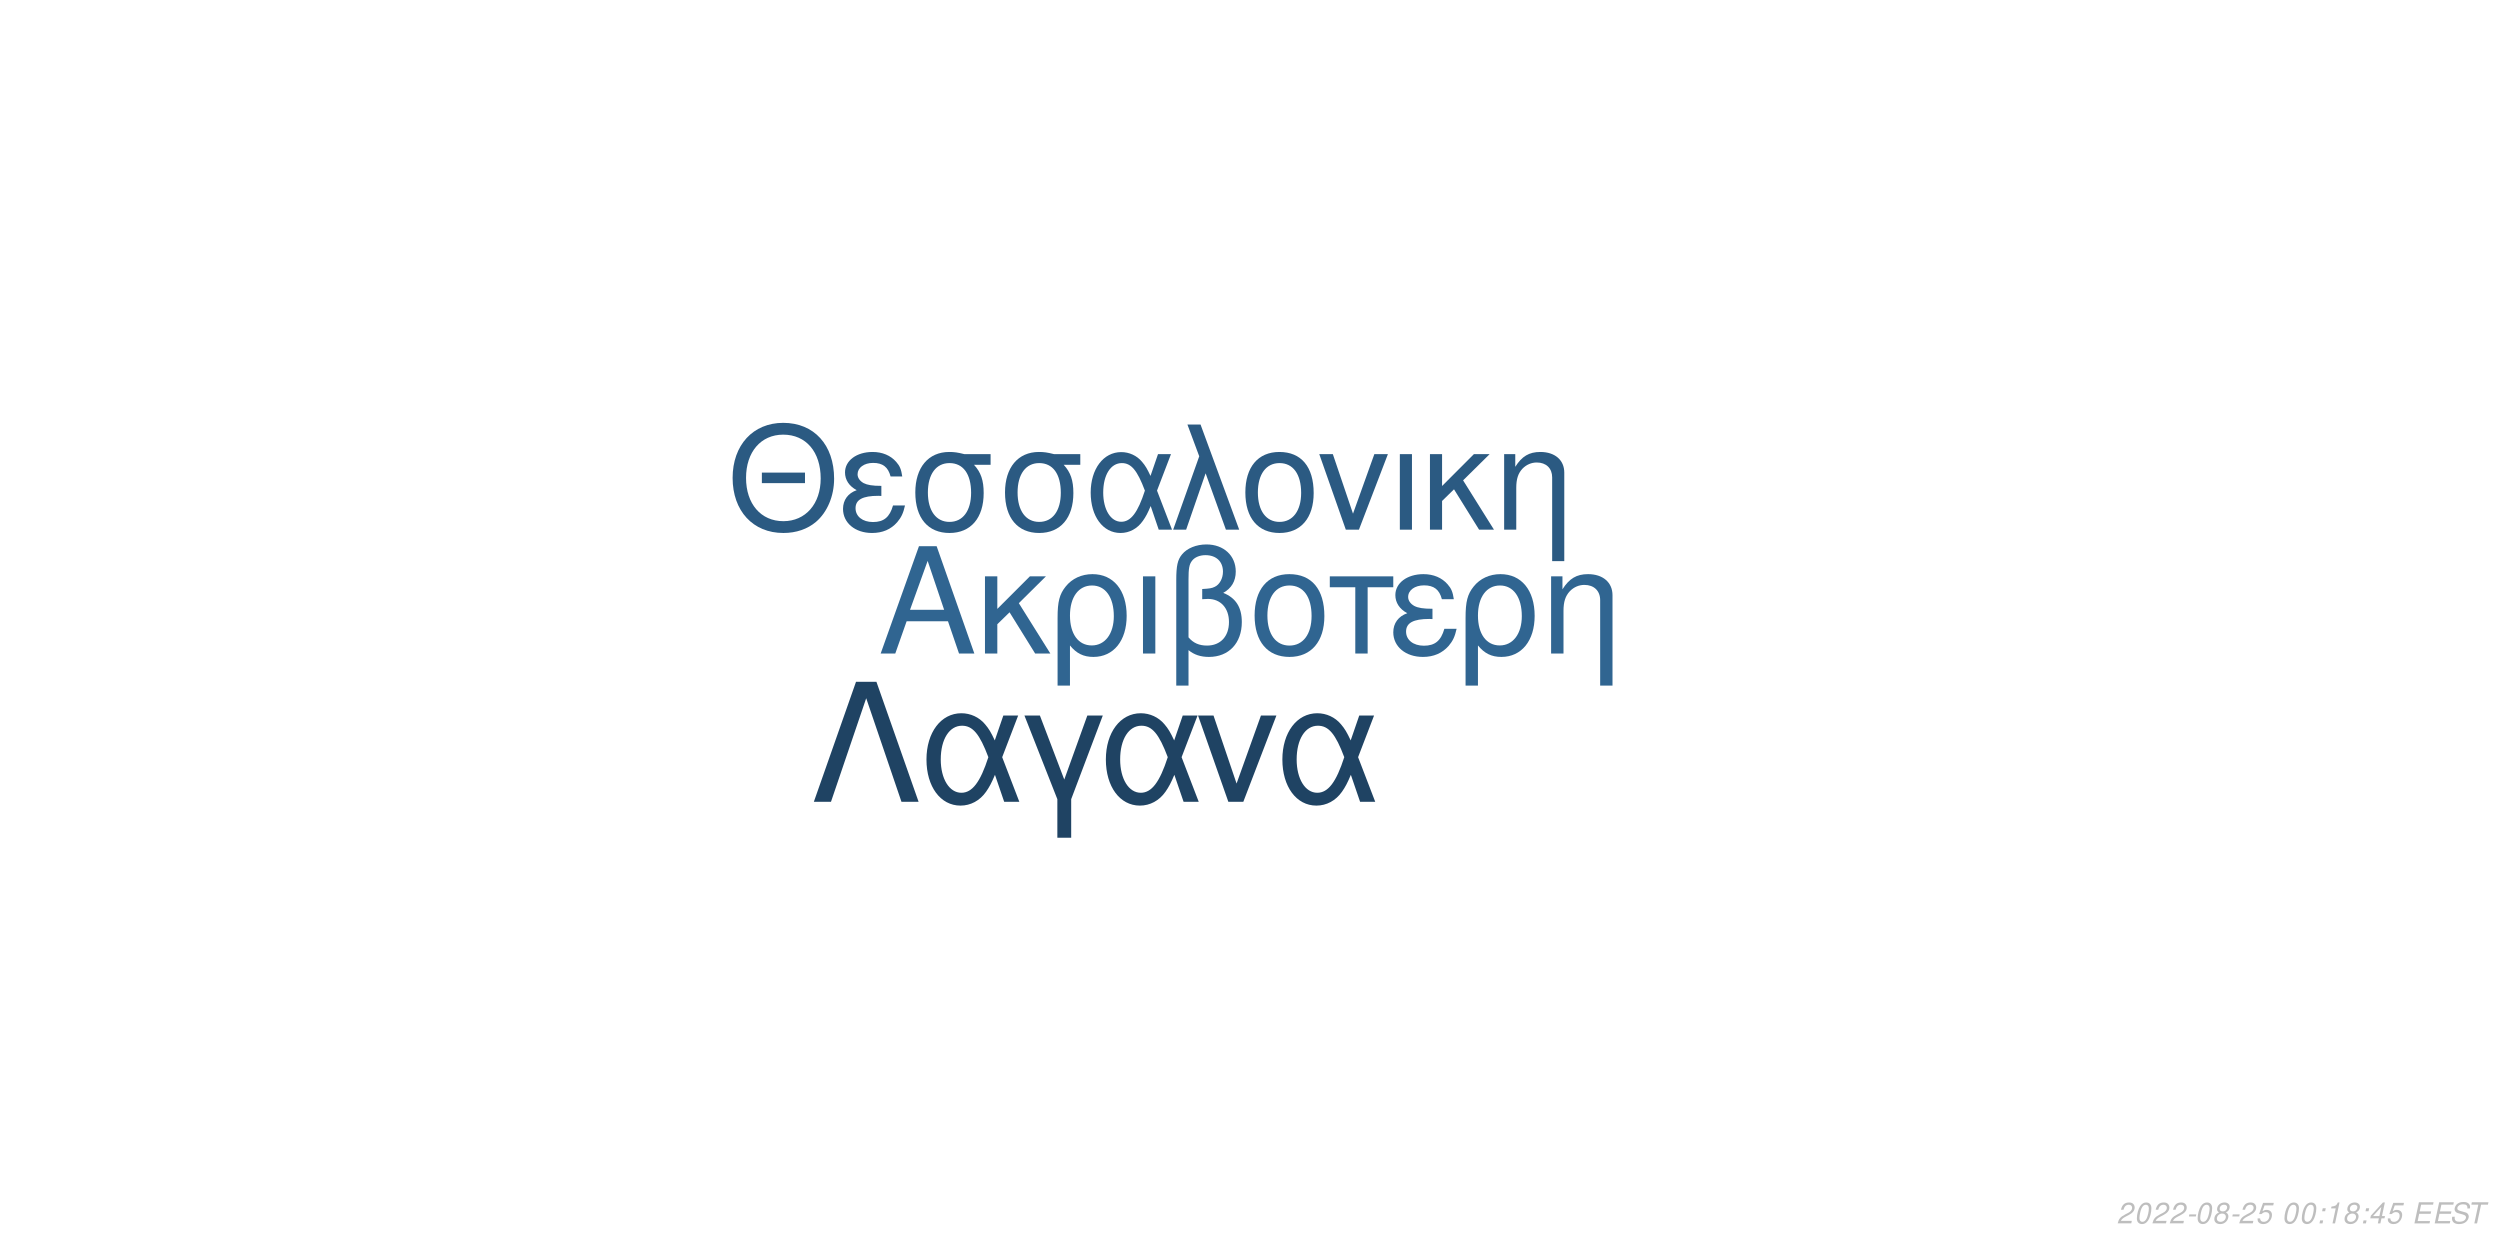
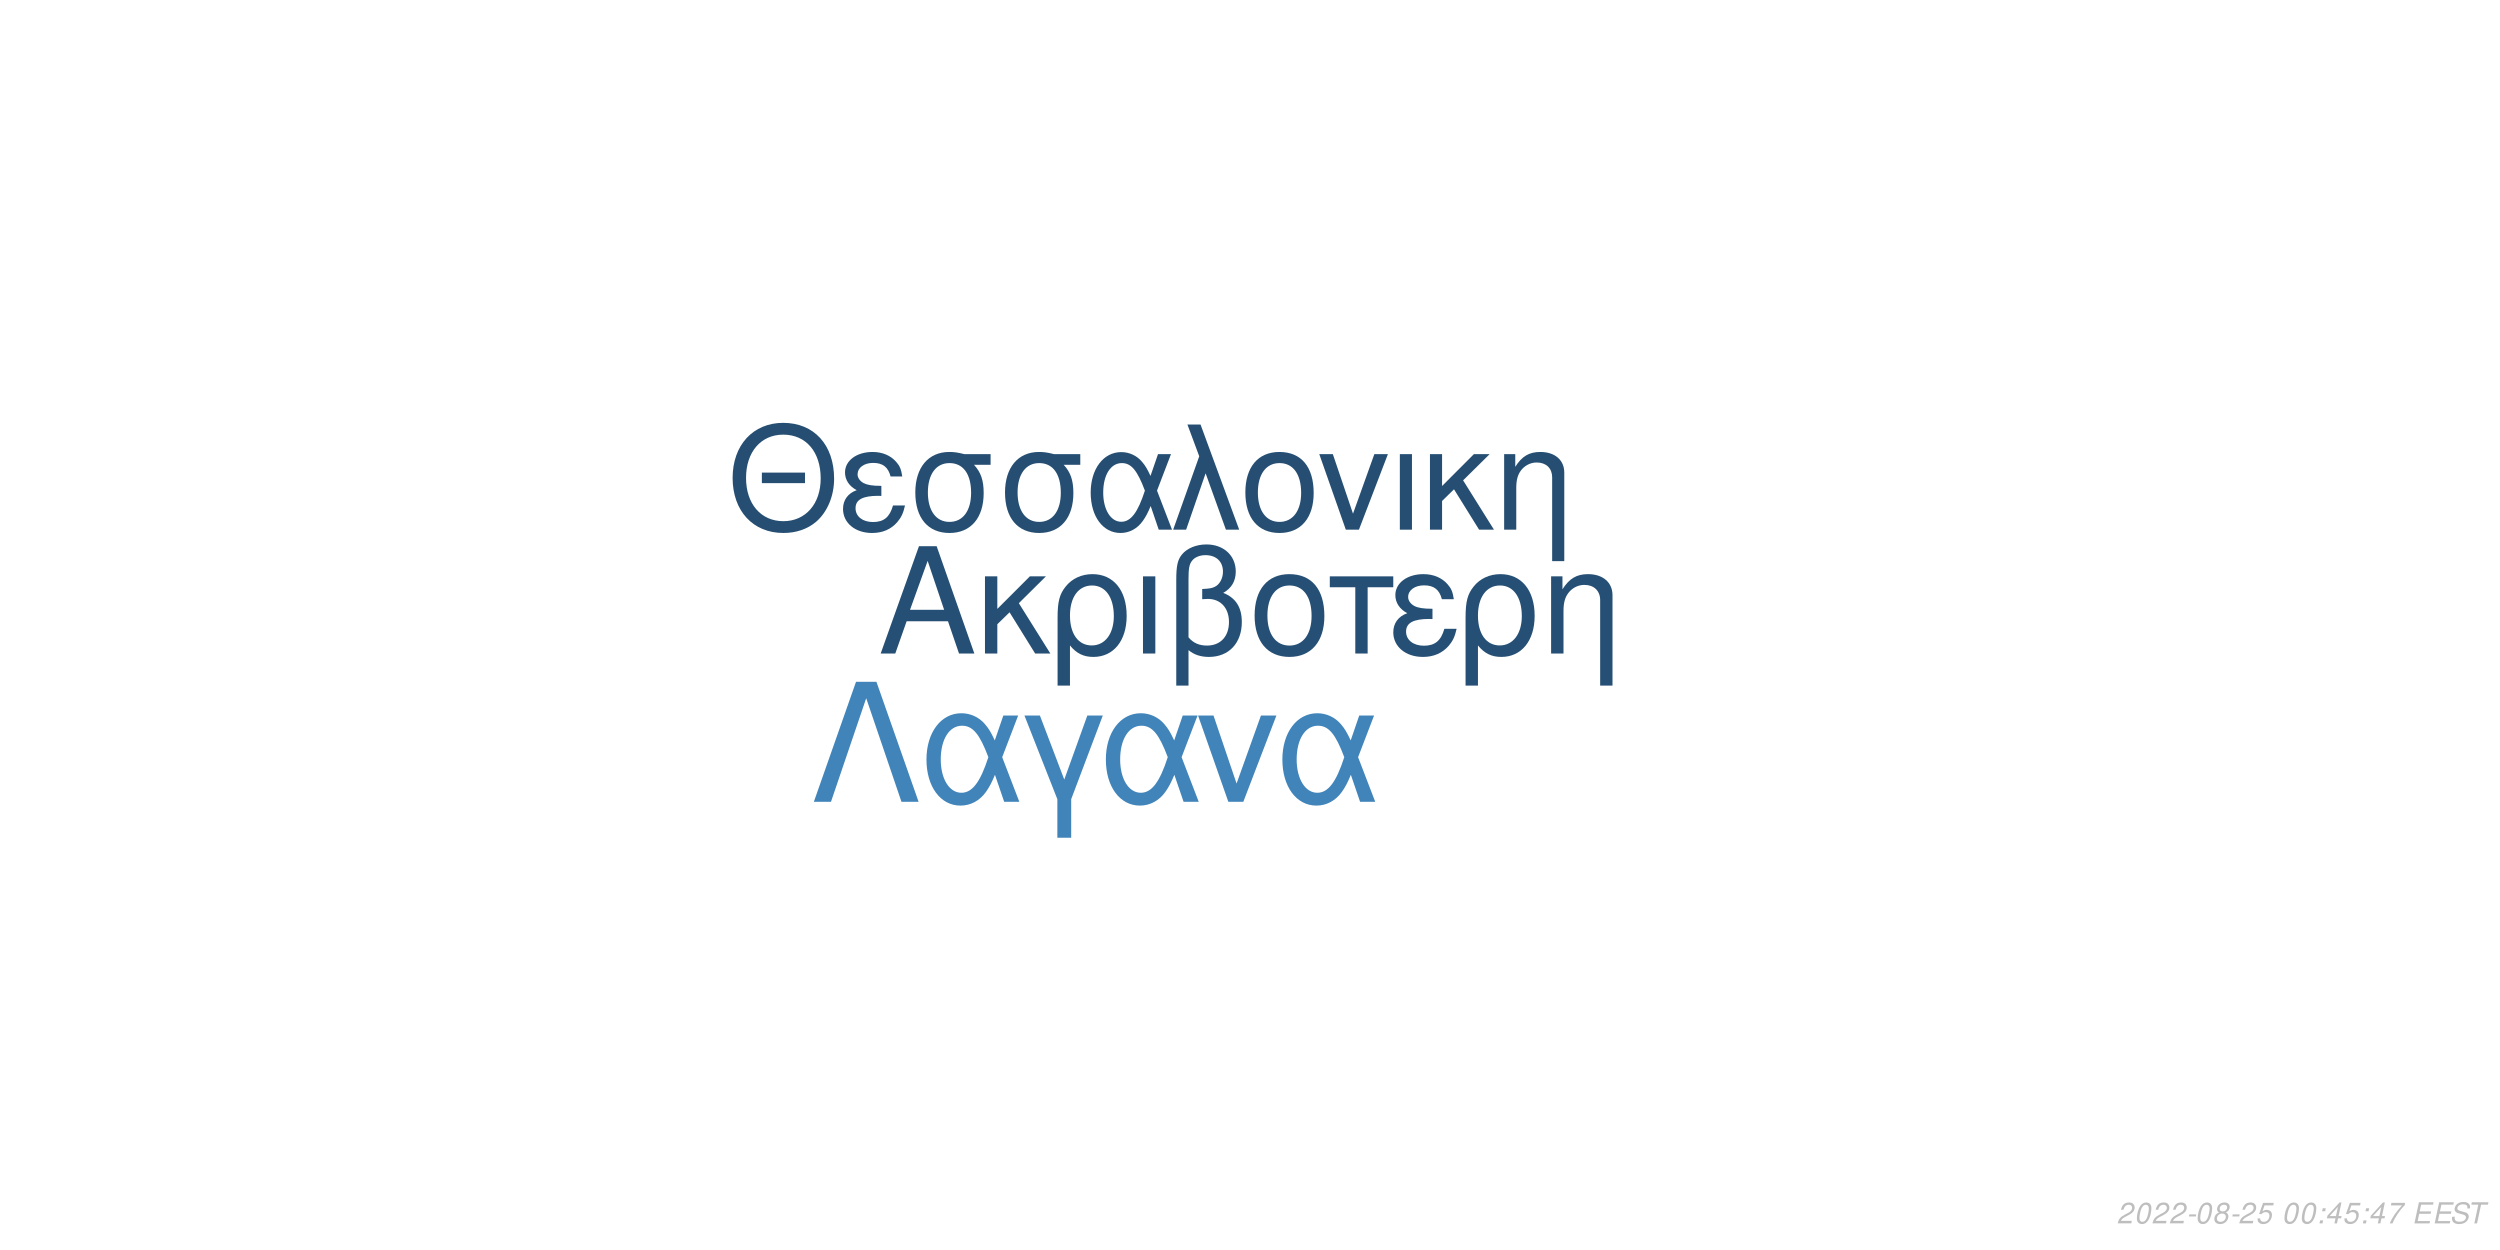
<svg xmlns="http://www.w3.org/2000/svg" xmlns:xlink="http://www.w3.org/1999/xlink" width="864pt" height="432pt" viewBox="0 0 864 432" version="1.1">
  <defs>
    <g>
      <symbol overflow="visible" id="glyph0-0">
        <path style="stroke:none;" d="" />
      </symbol>
      <symbol overflow="visible" id="glyph0-1">
        <path style="stroke:none;" d="M 24.125 -11.141 L 27.938 0 L 33.234 0 L 20.203 -37.094 L 14.094 -37.094 L 0.859 0 L 5.906 0 L 9.828 -11.141 Z M 22.797 -15.109 L 11 -15.109 L 17.094 -32.016 Z M 22.797 -15.109 " />
      </symbol>
      <symbol overflow="visible" id="glyph0-2">
        <path style="stroke:none;" d="M 7.172 -15.422 L 7.172 -26.672 L 2.906 -26.672 L 2.906 0 L 7.172 0 L 7.172 -10.125 L 11.406 -14.25 L 20.25 0 L 25.5 0 L 14.609 -17.406 L 23.969 -26.672 L 18.422 -26.672 Z M 7.172 -15.422 " />
      </symbol>
      <symbol overflow="visible" id="glyph0-3">
        <path style="stroke:none;" d="M 3 11.094 L 7.281 11.094 L 7.281 -2.797 C 9.516 -0.047 11.953 1.172 15.375 1.172 C 22.344 1.172 26.875 -4.422 26.875 -13.031 C 26.875 -21.891 22.297 -27.438 15.062 -27.438 C 11.297 -27.438 7.984 -25.906 5.797 -23.156 C 3.672 -20.516 3 -17.969 3 -12.359 Z M 14.906 -23.516 C 19.547 -23.516 22.438 -19.438 22.438 -12.922 C 22.438 -6.812 19.391 -2.797 14.812 -2.797 C 10.172 -2.797 7.281 -6.766 7.281 -13.125 C 7.281 -19.484 10.234 -23.516 14.906 -23.516 Z M 14.906 -23.516 " />
      </symbol>
      <symbol overflow="visible" id="glyph0-4">
        <path style="stroke:none;" d="M 3.516 0 L 7.781 0 L 7.781 -26.672 L 3.516 -26.672 Z M 3.516 0 " />
      </symbol>
      <symbol overflow="visible" id="glyph0-5">
        <path style="stroke:none;" d="M 4.016 11.094 L 8.25 11.094 L 8.25 -1.172 C 10.172 0.406 12.422 1.172 15.312 1.172 C 22.188 1.172 26.672 -3.609 26.672 -10.891 C 26.672 -15.984 24.578 -19.234 20.25 -20.969 C 23.109 -22.547 24.578 -25.031 24.578 -28.344 C 24.578 -33.844 20.406 -37.703 14.453 -37.703 C 10.938 -37.703 7.734 -36.391 6 -34.25 C 4.484 -32.422 4.016 -30.328 4.016 -25.391 Z M 8.25 -25.656 C 8.25 -29.359 8.5 -30.844 9.469 -32.062 C 10.375 -33.281 12.156 -34 14.094 -34 C 17.812 -34 20.156 -31.812 20.156 -28.297 C 20.156 -25.953 18.984 -23.812 17.297 -23.047 C 16.281 -22.547 15.469 -22.438 12.984 -22.297 L 12.984 -18.781 C 13.734 -18.828 14.344 -18.875 14.969 -18.875 C 19.344 -18.875 22.234 -15.719 22.234 -10.891 C 22.234 -5.906 19.281 -2.75 14.656 -2.75 C 11.953 -2.75 9.922 -3.609 8.25 -5.594 Z M 8.25 -25.656 " />
      </symbol>
      <symbol overflow="visible" id="glyph0-6">
        <path style="stroke:none;" d="M 14.094 -27.438 C 6.562 -27.438 2.094 -22.094 2.094 -13.125 C 2.094 -4.125 6.562 1.172 14.141 1.172 C 21.672 1.172 26.203 -4.172 26.203 -12.922 C 26.203 -22.188 21.828 -27.438 14.094 -27.438 Z M 14.141 -23.516 C 18.938 -23.516 21.781 -19.594 21.781 -12.984 C 21.781 -6.672 18.828 -2.75 14.141 -2.75 C 9.422 -2.75 6.516 -6.672 6.516 -13.125 C 6.516 -19.594 9.422 -23.516 14.141 -23.516 Z M 14.141 -23.516 " />
      </symbol>
      <symbol overflow="visible" id="glyph0-7">
        <path style="stroke:none;" d="M 7.891 0 L 12.156 0 L 12.156 -22.906 L 21.016 -22.906 L 21.016 -26.672 L -0.922 -26.672 L -0.922 -22.906 L 7.891 -22.906 Z M 7.891 0 " />
      </symbol>
      <symbol overflow="visible" id="glyph0-8">
        <path style="stroke:none;" d="M 14.562 -15.469 C 11.344 -15.469 9.562 -15.781 8.297 -16.438 C 6.922 -17.203 6.156 -18.328 6.156 -19.547 C 6.156 -21.891 8.453 -23.562 11.656 -23.562 C 15.062 -23.562 16.953 -22.094 17.812 -18.781 L 21.938 -18.781 C 21.578 -21.266 21.062 -22.5 19.797 -23.922 C 17.812 -26.203 14.906 -27.438 11.453 -27.438 C 5.797 -27.438 1.734 -24.375 1.734 -20.203 C 1.734 -17.609 3.156 -15.375 5.859 -13.938 C 2.797 -12.875 1.016 -10.484 1.016 -7.328 C 1.016 -2.391 5.297 1.172 11.25 1.172 C 14.969 1.172 17.906 -0.109 20.156 -2.641 C 21.578 -4.328 22.297 -5.797 22.906 -8.547 L 18.672 -8.547 C 17.5 -4.422 15.422 -2.703 11.609 -2.703 C 7.938 -2.703 5.438 -4.688 5.438 -7.578 C 5.438 -10.578 7.938 -11.953 13.484 -11.953 C 13.641 -11.953 14.094 -11.953 14.562 -11.906 Z M 14.562 -15.469 " />
      </symbol>
      <symbol overflow="visible" id="glyph0-9">
        <path style="stroke:none;" d="M 3.562 -26.672 L 3.562 0 L 7.844 0 L 7.844 -14.703 C 7.844 -17.906 8.5 -19.891 10.031 -21.531 C 11.406 -22.953 13.188 -23.719 15.062 -23.719 C 18.375 -23.719 20.516 -21.672 20.516 -18.469 L 20.516 11.094 L 24.781 11.094 L 24.781 -20.156 C 24.781 -24.578 21.469 -27.438 16.328 -27.438 C 12.359 -27.438 9.828 -25.906 7.484 -22.188 L 7.484 -26.672 Z M 3.562 -26.672 " />
      </symbol>
      <symbol overflow="visible" id="glyph1-0">
        <path style="stroke:none;" d="" />
      </symbol>
      <symbol overflow="visible" id="glyph1-1">
        <path style="stroke:none;" d="M 26.859 -19.734 L 11.953 -19.734 L 11.953 -16.094 L 26.859 -16.094 Z M 19.328 -36.922 C 8.922 -36.922 1.844 -29.25 1.844 -17.891 C 1.844 -6.484 8.875 1.141 19.391 1.141 C 23.812 1.141 27.703 -0.203 30.641 -2.688 C 34.578 -6.031 36.922 -11.656 36.922 -17.594 C 36.922 -29.297 30 -36.922 19.328 -36.922 Z M 19.328 -32.844 C 27.203 -32.844 32.281 -26.906 32.281 -17.688 C 32.281 -8.922 27.062 -2.938 19.391 -2.938 C 11.609 -2.938 6.484 -8.922 6.484 -17.891 C 6.484 -26.859 11.609 -32.844 19.328 -32.844 Z M 19.328 -32.844 " />
      </symbol>
      <symbol overflow="visible" id="glyph1-2">
        <path style="stroke:none;" d="M 14.25 -15.141 C 11.109 -15.141 9.375 -15.453 8.125 -16.094 C 6.781 -16.844 6.031 -17.938 6.031 -19.141 C 6.031 -21.422 8.266 -23.078 11.406 -23.078 C 14.75 -23.078 16.594 -21.625 17.438 -18.391 L 21.469 -18.391 C 21.125 -20.828 20.625 -22.031 19.391 -23.422 C 17.438 -25.656 14.594 -26.859 11.219 -26.859 C 5.688 -26.859 1.688 -23.875 1.688 -19.781 C 1.688 -17.234 3.094 -15.047 5.734 -13.656 C 2.734 -12.609 1 -10.266 1 -7.172 C 1 -2.344 5.188 1.141 11.016 1.141 C 14.656 1.141 17.547 -0.094 19.734 -2.594 C 21.125 -4.234 21.828 -5.688 22.422 -8.375 L 18.281 -8.375 C 17.141 -4.328 15.094 -2.641 11.359 -2.641 C 7.766 -2.641 5.328 -4.578 5.328 -7.422 C 5.328 -10.359 7.766 -11.703 13.203 -11.703 C 13.359 -11.703 13.797 -11.703 14.25 -11.656 Z M 14.25 -15.141 " />
      </symbol>
      <symbol overflow="visible" id="glyph1-3">
        <path style="stroke:none;" d="M 29 -26.109 L 19.938 -26.109 C 17.594 -26.703 16.438 -26.859 14.703 -26.859 C 7.469 -26.859 2.984 -21.469 2.984 -12.859 C 2.984 -4.031 7.375 1.141 14.797 1.141 C 22.172 1.141 26.609 -4.078 26.609 -12.656 C 26.609 -17.047 25.656 -19.828 23.266 -22.422 L 29 -22.422 Z M 14.797 -23.016 C 19.531 -23.016 22.266 -19.234 22.266 -12.75 C 22.266 -6.531 19.438 -2.688 14.797 -2.688 C 10.172 -2.688 7.328 -6.531 7.328 -12.859 C 7.328 -19.188 10.172 -23.016 14.797 -23.016 Z M 14.797 -23.016 " />
      </symbol>
      <symbol overflow="visible" id="glyph1-4">
        <path style="stroke:none;" d="M 29.344 -26.109 L 24.859 -26.109 L 22.266 -18.578 C 21.125 -21.031 20.484 -22.125 19.328 -23.469 C 17.547 -25.609 14.906 -26.812 12.156 -26.812 C 5.984 -26.812 1.594 -20.984 1.594 -12.812 C 1.594 -4.578 5.828 1.141 11.906 1.141 C 14.953 1.141 17.734 -0.344 19.625 -3.047 C 20.672 -4.531 21.281 -5.688 22.328 -8.172 L 25.109 0 L 29.703 0 L 24.516 -13.5 Z M 20.328 -13.5 C 17.891 -5.922 15.453 -2.734 12.156 -2.734 C 8.516 -2.734 5.922 -6.922 5.922 -12.812 C 5.922 -18.938 8.516 -23.016 12.359 -23.016 C 15.594 -23.016 17.688 -20.531 20.328 -13.5 Z M 20.328 -13.5 " />
      </symbol>
      <symbol overflow="visible" id="glyph1-5">
        <path style="stroke:none;" d="M 1.094 0 L 5.578 0 L 12.312 -19.484 L 19.328 0 L 23.922 0 L 10.562 -36.328 L 6.031 -36.328 L 10.109 -25.359 Z M 1.094 0 " />
      </symbol>
      <symbol overflow="visible" id="glyph1-6">
        <path style="stroke:none;" d="M 13.797 -26.859 C 6.422 -26.859 2.047 -21.625 2.047 -12.859 C 2.047 -4.031 6.422 1.141 13.859 1.141 C 21.234 1.141 25.656 -4.078 25.656 -12.656 C 25.656 -21.719 21.375 -26.859 13.797 -26.859 Z M 13.859 -23.016 C 18.531 -23.016 21.328 -19.188 21.328 -12.703 C 21.328 -6.531 18.438 -2.688 13.859 -2.688 C 9.219 -2.688 6.375 -6.531 6.375 -12.859 C 6.375 -19.188 9.219 -23.016 13.859 -23.016 Z M 13.859 -23.016 " />
      </symbol>
      <symbol overflow="visible" id="glyph1-7">
        <path style="stroke:none;" d="M 14.297 0 L 24.312 -26.109 L 19.625 -26.109 L 12.25 -5.531 L 5.281 -26.109 L 0.594 -26.109 L 9.766 0 Z M 14.297 0 " />
      </symbol>
      <symbol overflow="visible" id="glyph1-8">
        <path style="stroke:none;" d="M 3.438 0 L 7.625 0 L 7.625 -26.109 L 3.438 -26.109 Z M 3.438 0 " />
      </symbol>
      <symbol overflow="visible" id="glyph1-9">
        <path style="stroke:none;" d="M 7.031 -15.094 L 7.031 -26.109 L 2.844 -26.109 L 2.844 0 L 7.031 0 L 7.031 -9.922 L 11.156 -13.953 L 19.828 0 L 24.969 0 L 14.297 -17.047 L 23.469 -26.109 L 18.031 -26.109 Z M 7.031 -15.094 " />
      </symbol>
      <symbol overflow="visible" id="glyph1-10">
        <path style="stroke:none;" d="M 3.484 -26.109 L 3.484 0 L 7.672 0 L 7.672 -14.406 C 7.672 -17.547 8.328 -19.484 9.812 -21.078 C 11.156 -22.469 12.906 -23.219 14.75 -23.219 C 17.984 -23.219 20.078 -21.234 20.078 -18.094 L 20.078 10.859 L 24.266 10.859 L 24.266 -19.734 C 24.266 -24.062 21.031 -26.859 16 -26.859 C 12.109 -26.859 9.609 -25.359 7.328 -21.719 L 7.328 -26.109 Z M 3.484 -26.109 " />
      </symbol>
      <symbol overflow="visible" id="glyph2-0">
        <path style="stroke:none;" d="" />
      </symbol>
      <symbol overflow="visible" id="glyph2-1">
        <path style="stroke:none;" d="M 22.531 -41.484 L 15.484 -41.484 L 0.906 0 L 6.828 0 L 19 -35.797 L 31.188 0 L 37.109 0 Z M 22.531 -41.484 " />
      </symbol>
      <symbol overflow="visible" id="glyph2-2">
        <path style="stroke:none;" d="M 33.516 -29.812 L 28.391 -29.812 L 25.438 -21.219 C 24.125 -24.016 23.391 -25.266 22.078 -26.797 C 20.031 -29.25 17.016 -30.609 13.891 -30.609 C 6.828 -30.609 1.828 -23.953 1.828 -14.625 C 1.828 -5.234 6.656 1.312 13.594 1.312 C 17.078 1.312 20.266 -0.391 22.422 -3.469 C 23.609 -5.172 24.297 -6.484 25.5 -9.328 L 28.688 0 L 33.922 0 L 28 -15.422 Z M 23.219 -15.422 C 20.422 -6.766 17.641 -3.125 13.891 -3.125 C 9.734 -3.125 6.766 -7.906 6.766 -14.625 C 6.766 -21.625 9.734 -26.297 14.109 -26.297 C 17.812 -26.297 20.203 -23.453 23.219 -15.422 Z M 23.219 -15.422 " />
      </symbol>
      <symbol overflow="visible" id="glyph2-3">
        <path style="stroke:none;" d="M 12.062 12.406 L 16.844 12.406 L 16.844 -0.906 L 27.766 -29.812 L 22.422 -29.812 L 14.453 -7.688 L 6.031 -29.812 L 0.688 -29.812 L 12.062 -0.906 Z M 12.062 12.406 " />
      </symbol>
      <symbol overflow="visible" id="glyph2-4">
        <path style="stroke:none;" d="M 16.328 0 L 27.766 -29.812 L 22.422 -29.812 L 14 -6.312 L 6.031 -29.812 L 0.688 -29.812 L 11.156 0 Z M 16.328 0 " />
      </symbol>
      <symbol overflow="visible" id="glyph3-0">
        <path style="stroke:none;" d="" />
      </symbol>
      <symbol overflow="visible" id="glyph3-1">
        <path style="stroke:none;" d="M 5.234 -0.875 L 1.469 -0.875 C 1.641 -1.375 2.203 -1.891 3.109 -2.344 L 4.234 -2.938 C 5.562 -3.625 6.219 -4.469 6.219 -5.484 C 6.219 -5.938 6.062 -6.359 5.797 -6.656 C 5.469 -7.047 4.984 -7.234 4.312 -7.234 C 2.766 -7.234 1.891 -6.453 1.484 -4.734 L 2.375 -4.734 C 2.484 -5.188 2.609 -5.484 2.797 -5.75 C 3.094 -6.203 3.609 -6.453 4.188 -6.453 C 4.891 -6.453 5.344 -6.031 5.344 -5.375 C 5.344 -4.703 4.859 -4.094 4.016 -3.656 L 2.984 -3.125 C 1.234 -2.188 0.797 -1.656 0.344 -0.016 L 5.047 -0.016 Z M 5.234 -0.875 " />
      </symbol>
      <symbol overflow="visible" id="glyph3-2">
        <path style="stroke:none;" d="M 4.203 -7.234 C 3.375 -7.234 2.688 -6.812 2.125 -5.984 C 1.484 -5.047 0.984 -3.188 0.984 -1.734 C 0.984 -1.109 1.172 -0.562 1.484 -0.266 C 1.797 0.047 2.281 0.234 2.766 0.234 C 3.625 0.234 4.281 -0.156 4.859 -1.016 C 5.516 -1.953 6 -3.797 6 -5.266 C 6 -6.5 5.328 -7.234 4.203 -7.234 Z M 4.094 -6.453 C 4.734 -6.453 5.125 -5.984 5.125 -5.156 C 5.125 -4.203 4.781 -2.625 4.406 -1.812 C 3.984 -0.938 3.516 -0.547 2.875 -0.547 C 2.25 -0.547 1.875 -1.031 1.875 -1.828 C 1.875 -2.797 2.203 -4.344 2.594 -5.203 C 2.984 -6.047 3.453 -6.453 4.094 -6.453 Z M 4.094 -6.453 " />
      </symbol>
      <symbol overflow="visible" id="glyph3-3">
        <path style="stroke:none;" d="M 3.516 -3.125 L 1.125 -3.125 L 0.969 -2.406 L 3.359 -2.406 Z M 3.516 -3.125 " />
      </symbol>
      <symbol overflow="visible" id="glyph3-4">
        <path style="stroke:none;" d="M 4.766 -3.797 C 5.078 -3.969 5.234 -4.078 5.438 -4.234 C 5.812 -4.594 6.062 -5.172 6.062 -5.734 C 6.062 -6.625 5.344 -7.234 4.266 -7.234 C 2.812 -7.234 1.703 -6.219 1.703 -4.875 C 1.703 -4.406 1.875 -4.125 2.359 -3.812 C 1.297 -3.312 0.75 -2.516 0.75 -1.469 C 0.75 -0.438 1.547 0.234 2.812 0.234 C 3.656 0.234 4.359 -0.094 4.938 -0.734 C 5.359 -1.234 5.609 -1.859 5.609 -2.438 C 5.609 -3.047 5.312 -3.516 4.766 -3.797 Z M 4.109 -6.453 C 4.797 -6.453 5.188 -6.125 5.188 -5.578 C 5.188 -5.266 5.062 -4.922 4.859 -4.672 C 4.562 -4.312 4.188 -4.156 3.656 -4.156 C 2.984 -4.156 2.594 -4.453 2.594 -4.984 C 2.594 -5.859 3.203 -6.453 4.109 -6.453 Z M 3.453 -3.406 C 4.234 -3.406 4.734 -2.984 4.734 -2.312 C 4.734 -1.312 3.922 -0.547 2.875 -0.547 C 2.125 -0.547 1.625 -0.969 1.625 -1.625 C 1.625 -2.609 2.438 -3.406 3.453 -3.406 Z M 3.453 -3.406 " />
      </symbol>
      <symbol overflow="visible" id="glyph3-5">
        <path style="stroke:none;" d="M 6.297 -7.094 L 2.594 -7.094 L 1.234 -3.234 L 2.047 -3.234 C 2.656 -3.766 2.938 -3.906 3.531 -3.906 C 4.328 -3.906 4.797 -3.453 4.797 -2.688 C 4.797 -1.438 3.969 -0.547 2.828 -0.547 C 2.031 -0.547 1.609 -0.938 1.578 -1.734 L 0.703 -1.734 L 0.703 -1.516 C 0.703 -0.938 0.844 -0.547 1.188 -0.266 C 1.562 0.062 2.078 0.234 2.703 0.234 C 3.656 0.234 4.391 -0.156 4.984 -0.922 C 5.422 -1.5 5.672 -2.234 5.672 -2.953 C 5.672 -4 4.938 -4.672 3.812 -4.672 C 3.328 -4.672 2.906 -4.547 2.406 -4.234 L 3.109 -6.219 L 6.109 -6.219 Z M 6.297 -7.094 " />
      </symbol>
      <symbol overflow="visible" id="glyph3-6">
        <path style="stroke:none;" d="" />
      </symbol>
      <symbol overflow="visible" id="glyph3-7">
        <path style="stroke:none;" d="M 2.359 -1.031 L 1.312 -1.031 L 1.094 0 L 2.141 0 Z M 3.266 -5.234 L 2.219 -5.234 L 2 -4.203 L 3.047 -4.203 Z M 3.266 -5.234 " />
      </symbol>
      <symbol overflow="visible" id="glyph3-8">
-         <path style="stroke:none;" d="M 3.703 -5.188 L 2.594 0 L 3.469 0 L 5.016 -7.234 L 4.438 -7.234 C 3.906 -6.156 3.688 -6.016 2.234 -5.812 L 2.109 -5.188 Z M 3.703 -5.188 " />
+         <path style="stroke:none;" d="M 3.625 -1.75 L 3.266 0 L 4.141 0 L 4.516 -1.75 L 5.562 -1.75 L 5.734 -2.531 L 4.688 -2.531 L 5.688 -7.234 L 5.016 -7.234 L 0.844 -2.672 L 0.641 -1.75 Z M 3.797 -2.531 L 1.594 -2.531 L 4.469 -5.703 Z M 3.797 -2.531 " />
      </symbol>
      <symbol overflow="visible" id="glyph3-9">
-         <path style="stroke:none;" d="M 3.625 -1.75 L 3.266 0 L 4.141 0 L 4.516 -1.75 L 5.562 -1.75 L 5.734 -2.531 L 4.688 -2.531 L 5.688 -7.234 L 5.016 -7.234 L 0.844 -2.672 L 0.641 -1.75 Z M 3.797 -2.531 L 1.594 -2.531 L 4.469 -5.703 Z M 3.797 -2.531 " />
+         <path style="stroke:none;" d="M 6.703 -7.094 L 1.953 -7.094 L 1.766 -6.219 L 5.594 -6.219 C 3.344 -3.688 2.266 -2.109 1.375 0 L 2.344 0 C 3.031 -1.906 4.828 -4.594 6.547 -6.281 Z M 6.703 -7.094 " />
      </symbol>
      <symbol overflow="visible" id="glyph3-10">
        <path style="stroke:none;" d="M 2.547 -3.312 L 6.5 -3.312 L 6.688 -4.141 L 2.719 -4.141 L 3.219 -6.469 L 7.344 -6.469 L 7.516 -7.297 L 2.453 -7.297 L 0.906 0 L 6.125 0 L 6.297 -0.812 L 2.016 -0.812 Z M 2.547 -3.312 " />
      </symbol>
      <symbol overflow="visible" id="glyph3-11">
        <path style="stroke:none;" d="M 7.062 -5.156 C 7.125 -5.438 7.141 -5.562 7.141 -5.703 C 7.141 -6.156 6.938 -6.594 6.594 -6.891 C 6.188 -7.25 5.656 -7.406 4.875 -7.406 C 3.844 -7.406 3.047 -7.125 2.5 -6.562 C 2.094 -6.141 1.781 -5.438 1.781 -4.922 C 1.781 -4.297 2.219 -3.766 2.891 -3.562 L 4.594 -3.094 C 5.406 -2.859 5.734 -2.578 5.734 -2.094 C 5.734 -1.781 5.547 -1.406 5.266 -1.141 C 4.844 -0.766 4.266 -0.578 3.453 -0.578 C 2.328 -0.578 1.812 -0.984 1.812 -1.906 C 1.812 -2.047 1.812 -2.125 1.844 -2.312 L 0.984 -2.312 C 0.906 -2.062 0.891 -1.906 0.891 -1.688 C 0.891 -0.484 1.797 0.234 3.297 0.234 C 4.359 0.234 5.234 -0.062 5.812 -0.609 C 6.344 -1.078 6.688 -1.797 6.688 -2.375 C 6.688 -2.641 6.609 -2.906 6.453 -3.156 C 6.234 -3.5 5.938 -3.703 5.469 -3.828 L 3.75 -4.312 C 2.984 -4.547 2.734 -4.734 2.734 -5.188 C 2.734 -5.547 2.875 -5.844 3.188 -6.109 C 3.547 -6.438 4.031 -6.594 4.703 -6.594 C 5.266 -6.594 5.688 -6.484 5.906 -6.297 C 6.094 -6.125 6.219 -5.797 6.219 -5.516 C 6.219 -5.422 6.203 -5.344 6.188 -5.156 Z M 7.062 -5.156 " />
      </symbol>
      <symbol overflow="visible" id="glyph3-12">
        <path style="stroke:none;" d="M 4.938 -6.469 L 7.312 -6.469 L 7.484 -7.297 L 1.75 -7.297 L 1.578 -6.469 L 3.984 -6.469 L 2.609 0 L 3.547 0 Z M 4.938 -6.469 " />
      </symbol>
    </g>
  </defs>
  <g id="surface1">
    <rect x="0" y="0" width="864" height="432" style="fill:rgb(100%,100%,100%);fill-opacity:1;stroke:none;" />
-     <g style="fill:rgb(18.824%,39.608%,56.863%);fill-opacity:1;">
+     <g style="fill:rgb(14.51%,30.98%,45.49%);fill-opacity:1;">
      <use xlink:href="#glyph0-1" x="303.5" y="225.861" />
      <use xlink:href="#glyph0-2" x="337.5" y="225.861" />
      <use xlink:href="#glyph0-3" x="362.5" y="225.861" />
      <use xlink:href="#glyph0-4" x="391.5" y="225.861" />
      <use xlink:href="#glyph0-5" x="402.5" y="225.861" />
      <use xlink:href="#glyph0-6" x="431.5" y="225.861" />
      <use xlink:href="#glyph0-7" x="460.5" y="225.861" />
      <use xlink:href="#glyph0-8" x="480.5" y="225.861" />
      <use xlink:href="#glyph0-3" x="503.5" y="225.861" />
      <use xlink:href="#glyph0-9" x="532.5" y="225.861" />
    </g>
-     <g style="fill:rgb(16.863%,35.294%,50.98%);fill-opacity:1;">
+     <g style="fill:rgb(14.51%,30.588%,44.706%);fill-opacity:1;">
      <use xlink:href="#glyph1-1" x="251.348" y="183.058" />
      <use xlink:href="#glyph1-2" x="290.348" y="183.058" />
      <use xlink:href="#glyph1-3" x="313.348" y="183.058" />
      <use xlink:href="#glyph1-3" x="344.348" y="183.058" />
      <use xlink:href="#glyph1-4" x="375.348" y="183.058" />
      <use xlink:href="#glyph1-5" x="404.348" y="183.058" />
      <use xlink:href="#glyph1-6" x="428.348" y="183.058" />
      <use xlink:href="#glyph1-7" x="455.348" y="183.058" />
      <use xlink:href="#glyph1-8" x="480.348" y="183.058" />
      <use xlink:href="#glyph1-9" x="491.348" y="183.058" />
      <use xlink:href="#glyph1-10" x="516.348" y="183.058" />
    </g>
-     <g style="fill:rgb(12.157%,26.275%,38.824%);fill-opacity:1;">
+     <g style="fill:rgb(25.098%,51.765%,72.941%);fill-opacity:1;">
      <use xlink:href="#glyph2-1" x="280.359" y="277.105" />
      <use xlink:href="#glyph2-2" x="318.359" y="277.105" />
      <use xlink:href="#glyph2-3" x="353.359" y="277.105" />
      <use xlink:href="#glyph2-2" x="380.359" y="277.105" />
      <use xlink:href="#glyph2-4" x="413.359" y="277.105" />
      <use xlink:href="#glyph2-2" x="441.359" y="277.105" />
    </g>
    <g style="fill:rgb(74.51%,74.51%,74.51%);fill-opacity:1;">
      <use xlink:href="#glyph3-1" x="731.52" y="422.81" />
      <use xlink:href="#glyph3-2" x="737.52" y="422.81" />
      <use xlink:href="#glyph3-1" x="743.52" y="422.81" />
      <use xlink:href="#glyph3-1" x="749.52" y="422.81" />
      <use xlink:href="#glyph3-3" x="755.52" y="422.81" />
      <use xlink:href="#glyph3-2" x="758.52" y="422.81" />
      <use xlink:href="#glyph3-4" x="764.52" y="422.81" />
      <use xlink:href="#glyph3-3" x="770.52" y="422.81" />
      <use xlink:href="#glyph3-1" x="773.52" y="422.81" />
      <use xlink:href="#glyph3-5" x="779.52" y="422.81" />
      <use xlink:href="#glyph3-6" x="785.52" y="422.81" />
      <use xlink:href="#glyph3-2" x="788.52" y="422.81" />
      <use xlink:href="#glyph3-2" x="794.52" y="422.81" />
      <use xlink:href="#glyph3-7" x="800.52" y="422.81" />
      <use xlink:href="#glyph3-8" x="803.52" y="422.81" />
-       <use xlink:href="#glyph3-4" x="809.52" y="422.81" />
+       <use xlink:href="#glyph3-5" x="809.52" y="422.81" />
      <use xlink:href="#glyph3-7" x="815.52" y="422.81" />
-       <use xlink:href="#glyph3-9" x="818.52" y="422.81" />
-       <use xlink:href="#glyph3-5" x="824.52" y="422.81" />
+       <use xlink:href="#glyph3-8" x="818.52" y="422.81" />
+       <use xlink:href="#glyph3-9" x="824.52" y="422.81" />
      <use xlink:href="#glyph3-6" x="830.52" y="422.81" />
      <use xlink:href="#glyph3-10" x="833.52" y="422.81" />
      <use xlink:href="#glyph3-10" x="840.52" y="422.81" />
      <use xlink:href="#glyph3-11" x="846.52" y="422.81" />
      <use xlink:href="#glyph3-12" x="852.52" y="422.81" />
    </g>
  </g>
</svg>
